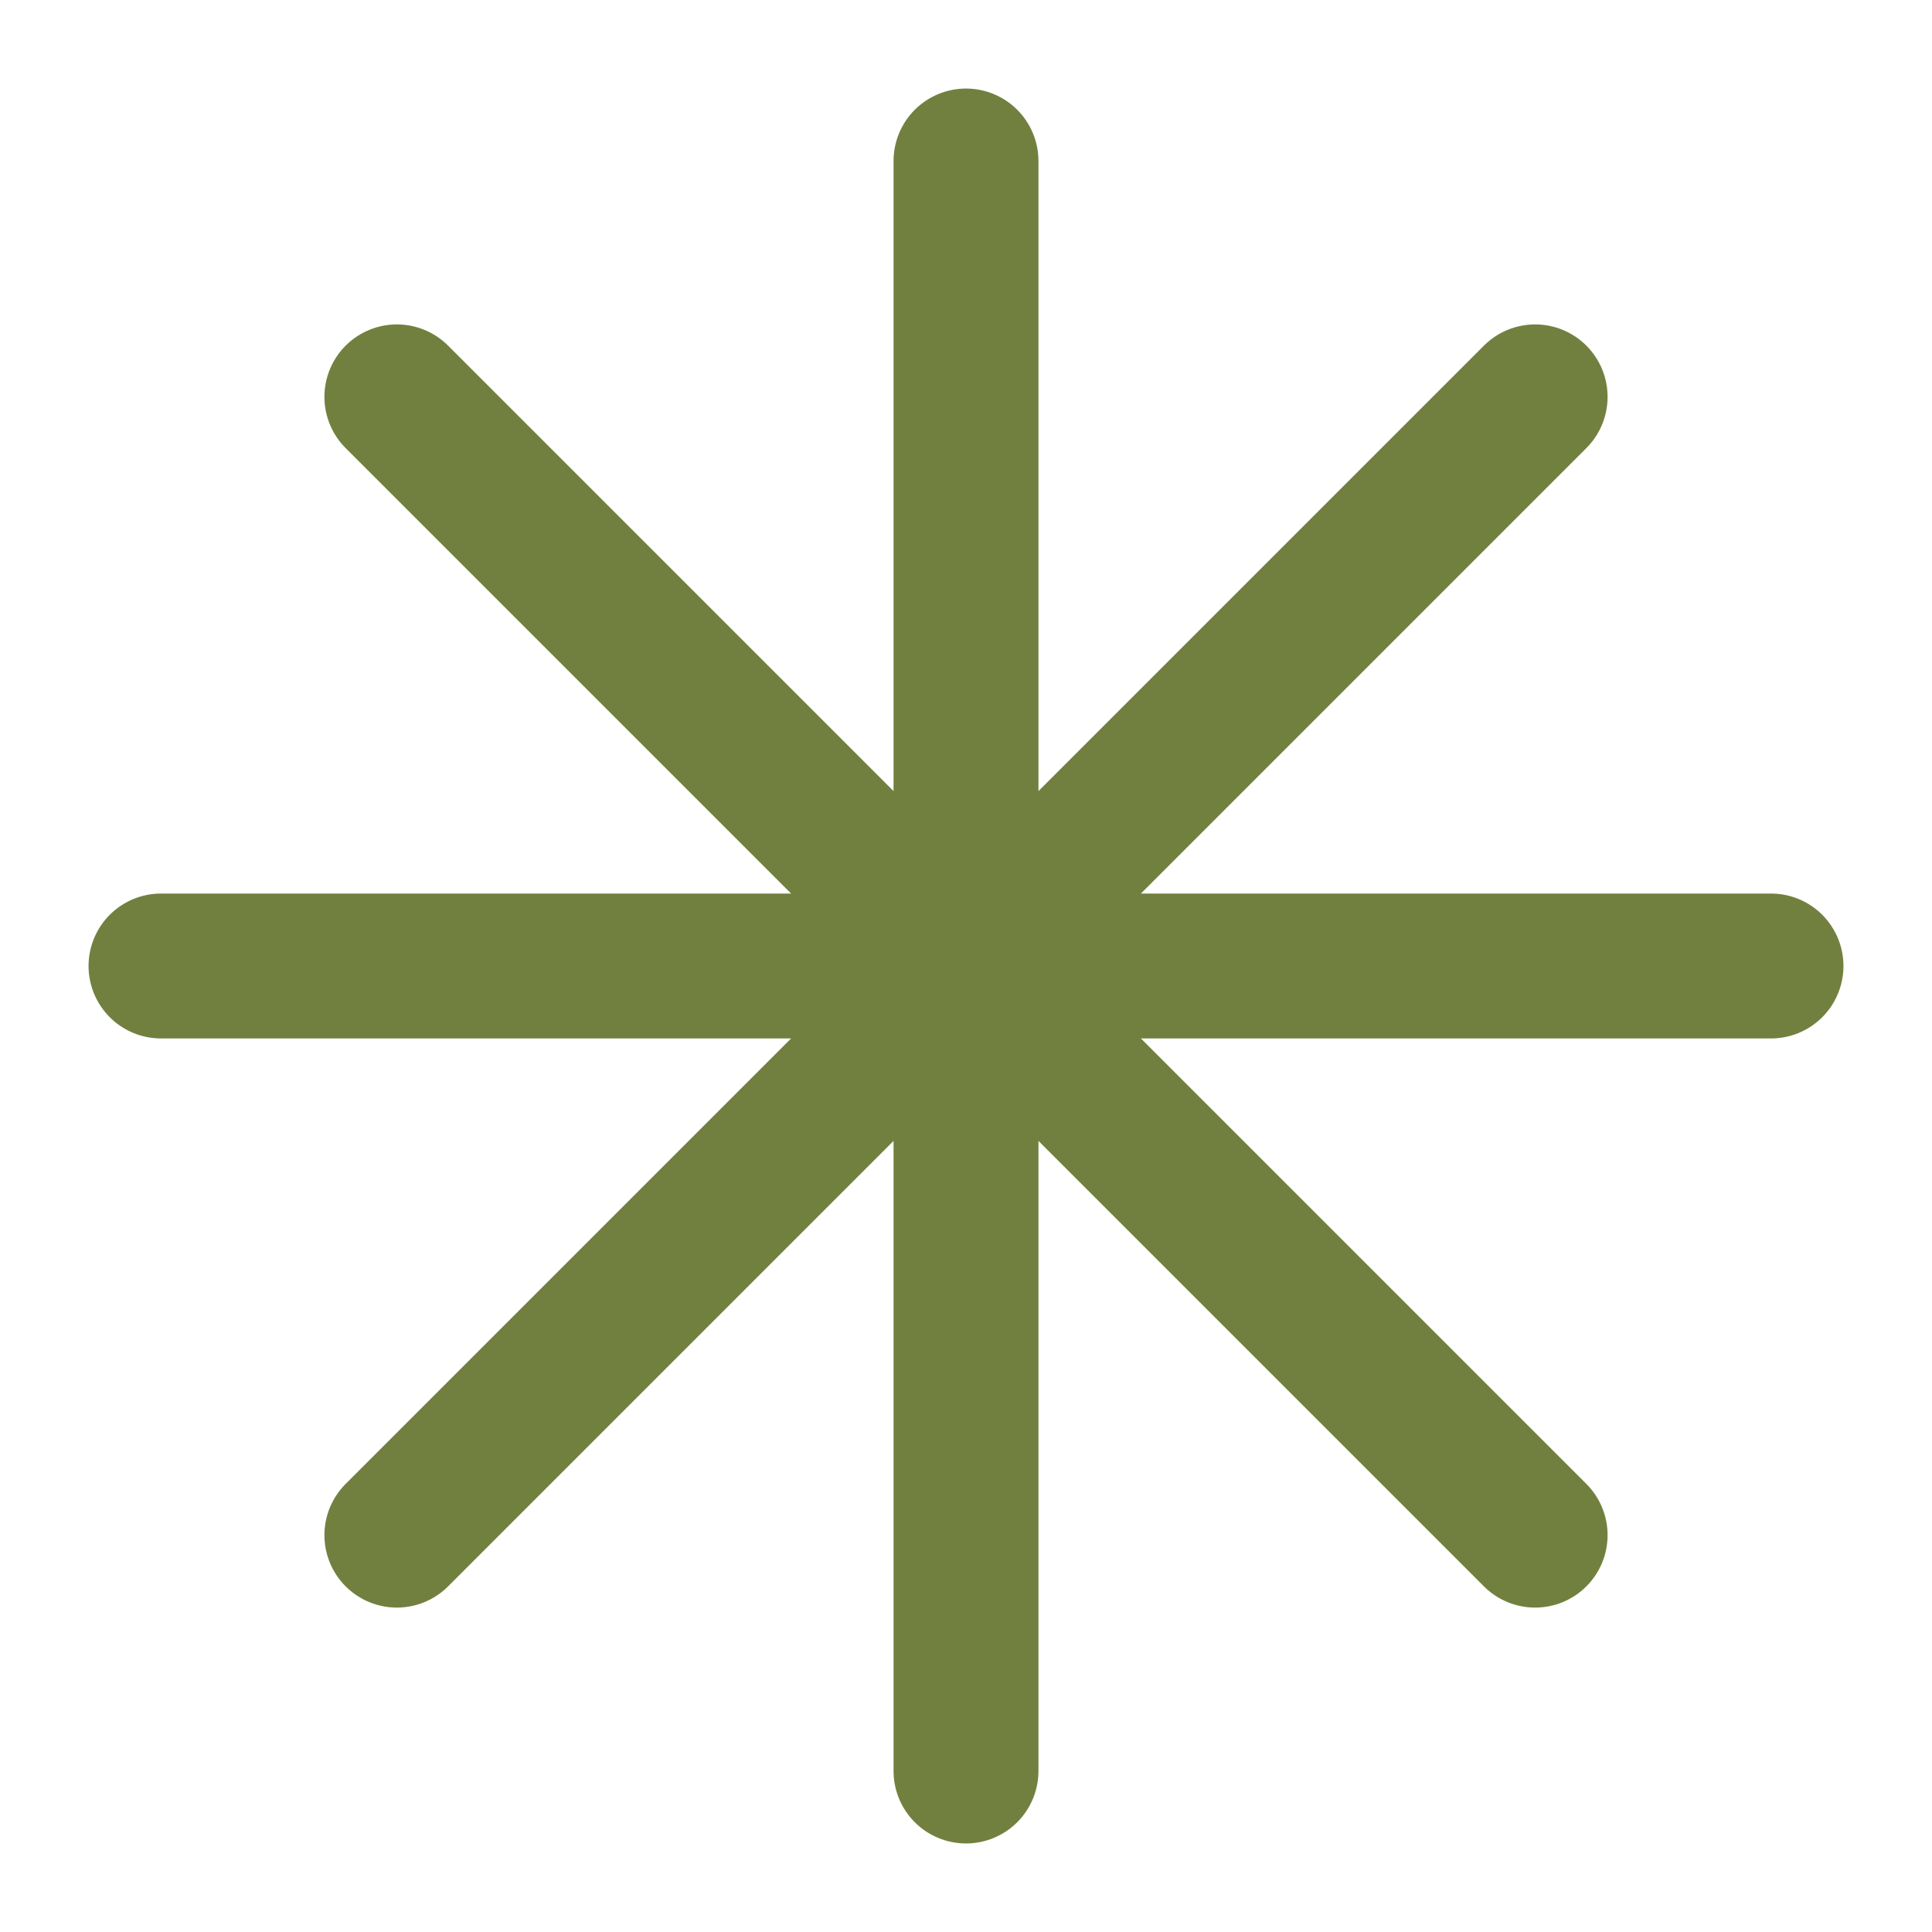
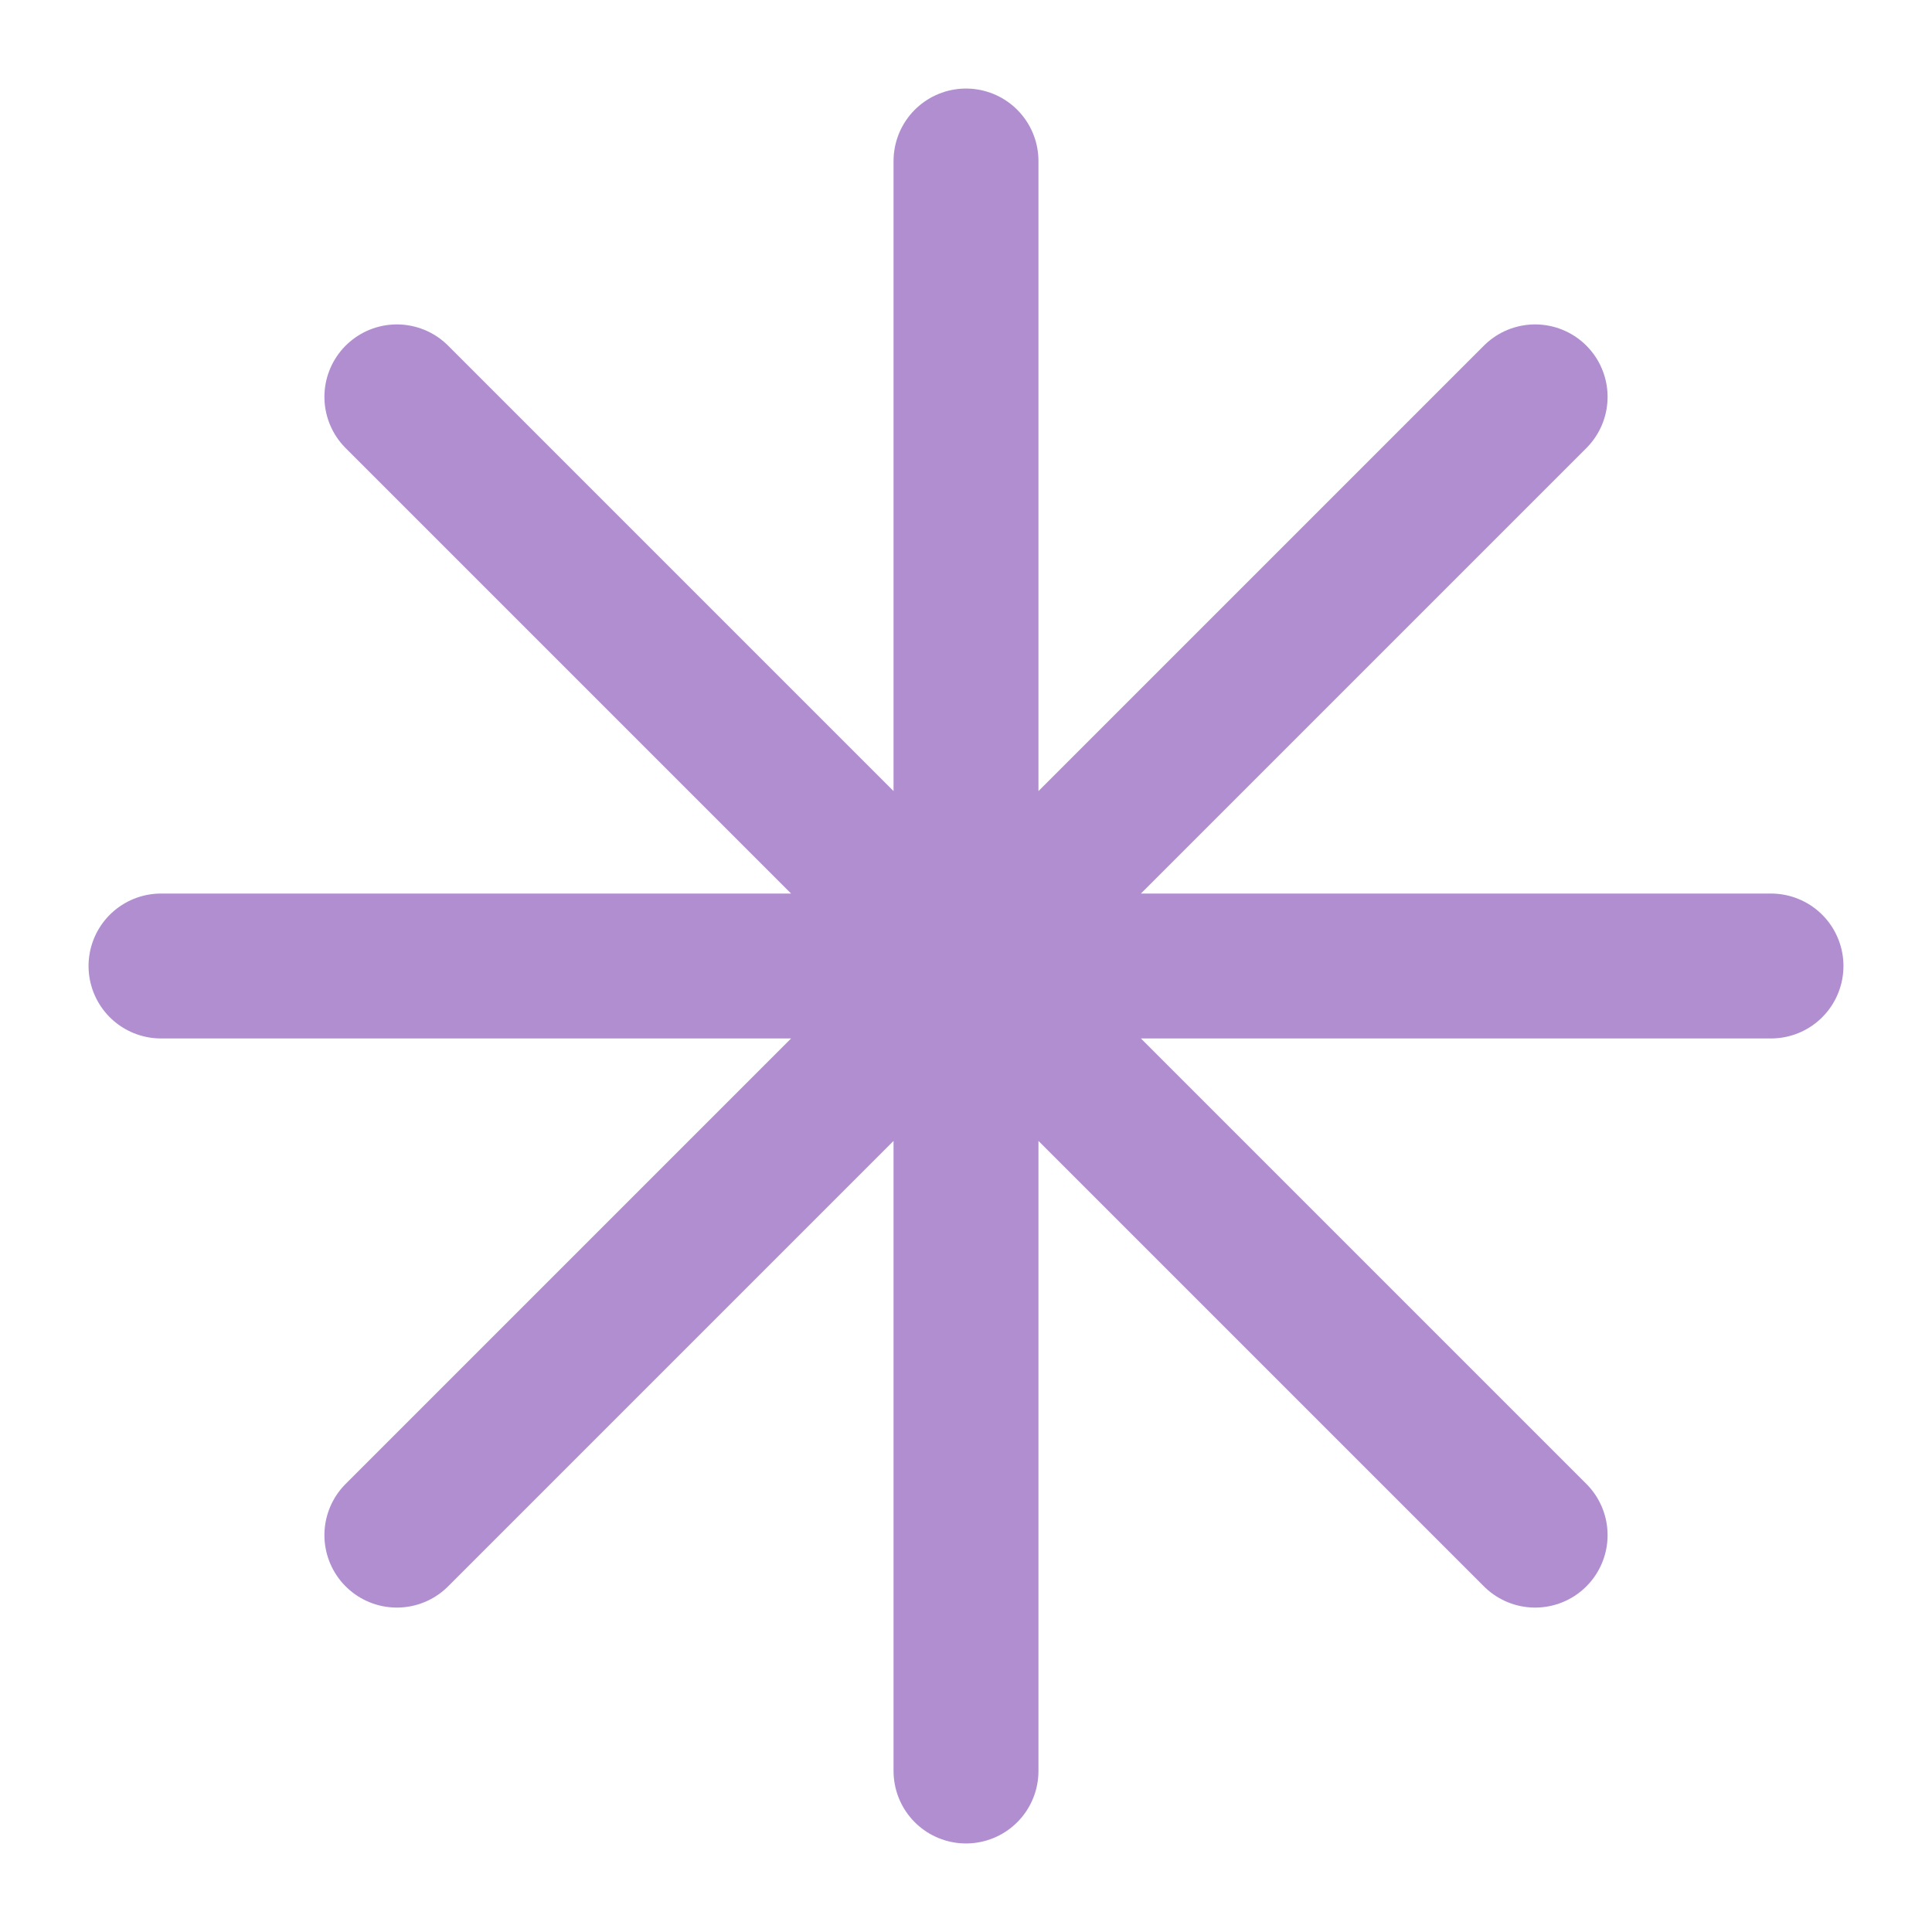
- <svg xmlns="http://www.w3.org/2000/svg" viewBox="0 0 24 24" fill="none" stroke="#72803F" stroke-width="1.8" stroke-linecap="round" stroke-linejoin="round">
+ <svg xmlns="http://www.w3.org/2000/svg" viewBox="0 0 24 24" fill="none" stroke="#B08ED0" stroke-width="1.8" stroke-linecap="round" stroke-linejoin="round">
  <path d="M12 2v20M2 12h20M4.93 4.93l14.14 14.14M19.07 4.93L4.93 19.07" />
</svg>
